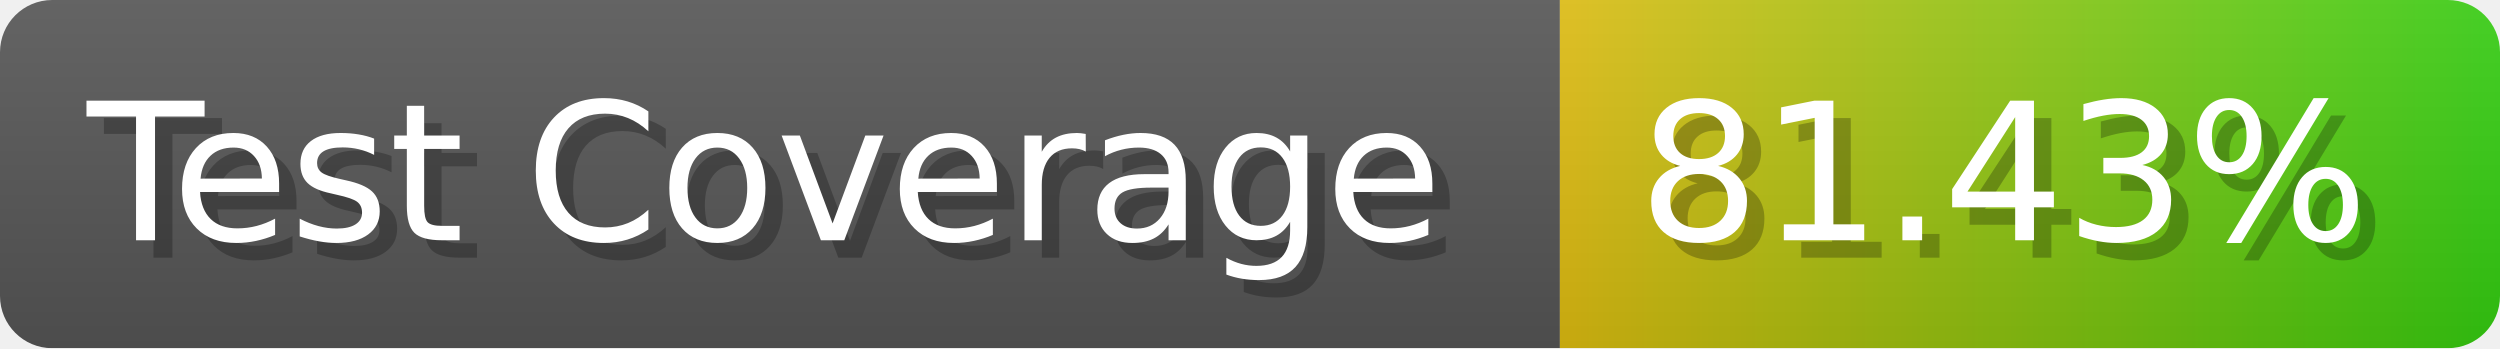
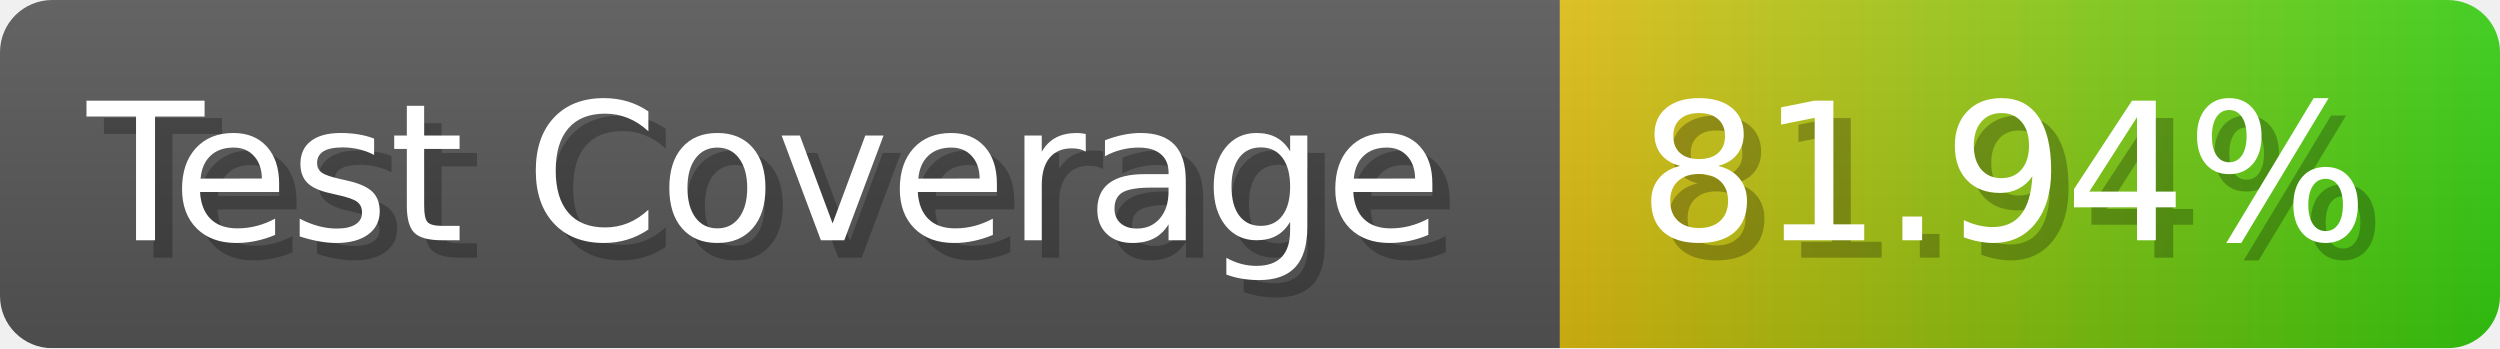
- <svg xmlns="http://www.w3.org/2000/svg" width="143.6" height="20" viewBox="0 0 1436 200" role="img" aria-label="Test Coverage: 81.43%">
+ <svg xmlns="http://www.w3.org/2000/svg" width="143.6" height="20" viewBox="0 0 1436 200" role="img" aria-label="Test Coverage: 81.94%">
  <linearGradient id="a" x2="0" y2="100%">
    <stop offset="0" stop-opacity=".1" stop-color="#EEE" />
    <stop offset="1" stop-opacity=".1" />
  </linearGradient>
  <mask id="m">
    <rect width="1436" height="200" rx="30" fill="#FFF" />
  </mask>
  <g mask="url(#m)">
    <rect width="896" height="200" fill="#555" />
    <rect width="540" height="200" fill="url(#x)" x="896" />
    <rect width="1436" height="200" fill="url(#a)" />
  </g>
  <g aria-hidden="true" fill="#fff" text-anchor="start" font-family="Verdana,DejaVu Sans,sans-serif" font-size="110">
    <text x="60" y="148" textLength="796" fill="#000" opacity="0.25">Test Coverage</text>
    <text x="50" y="138" textLength="796">Test Coverage</text>
-     <text x="951" y="148" textLength="440" fill="#000" opacity="0.25">81.43%</text>
-     <text x="941" y="138" textLength="440">81.43%</text>
+     <text x="951" y="148" textLength="440" fill="#000" opacity="0.25">81.94%</text>
+     <text x="941" y="138" textLength="440">81.94%</text>
  </g>
  <linearGradient id="x" x1="0%" y1="0%" x2="100%" y2="0%">
    <stop offset="0%" style="stop-color:#DB1" />
    <stop offset="100%" style="stop-color:#3C1" />
  </linearGradient>
</svg>
